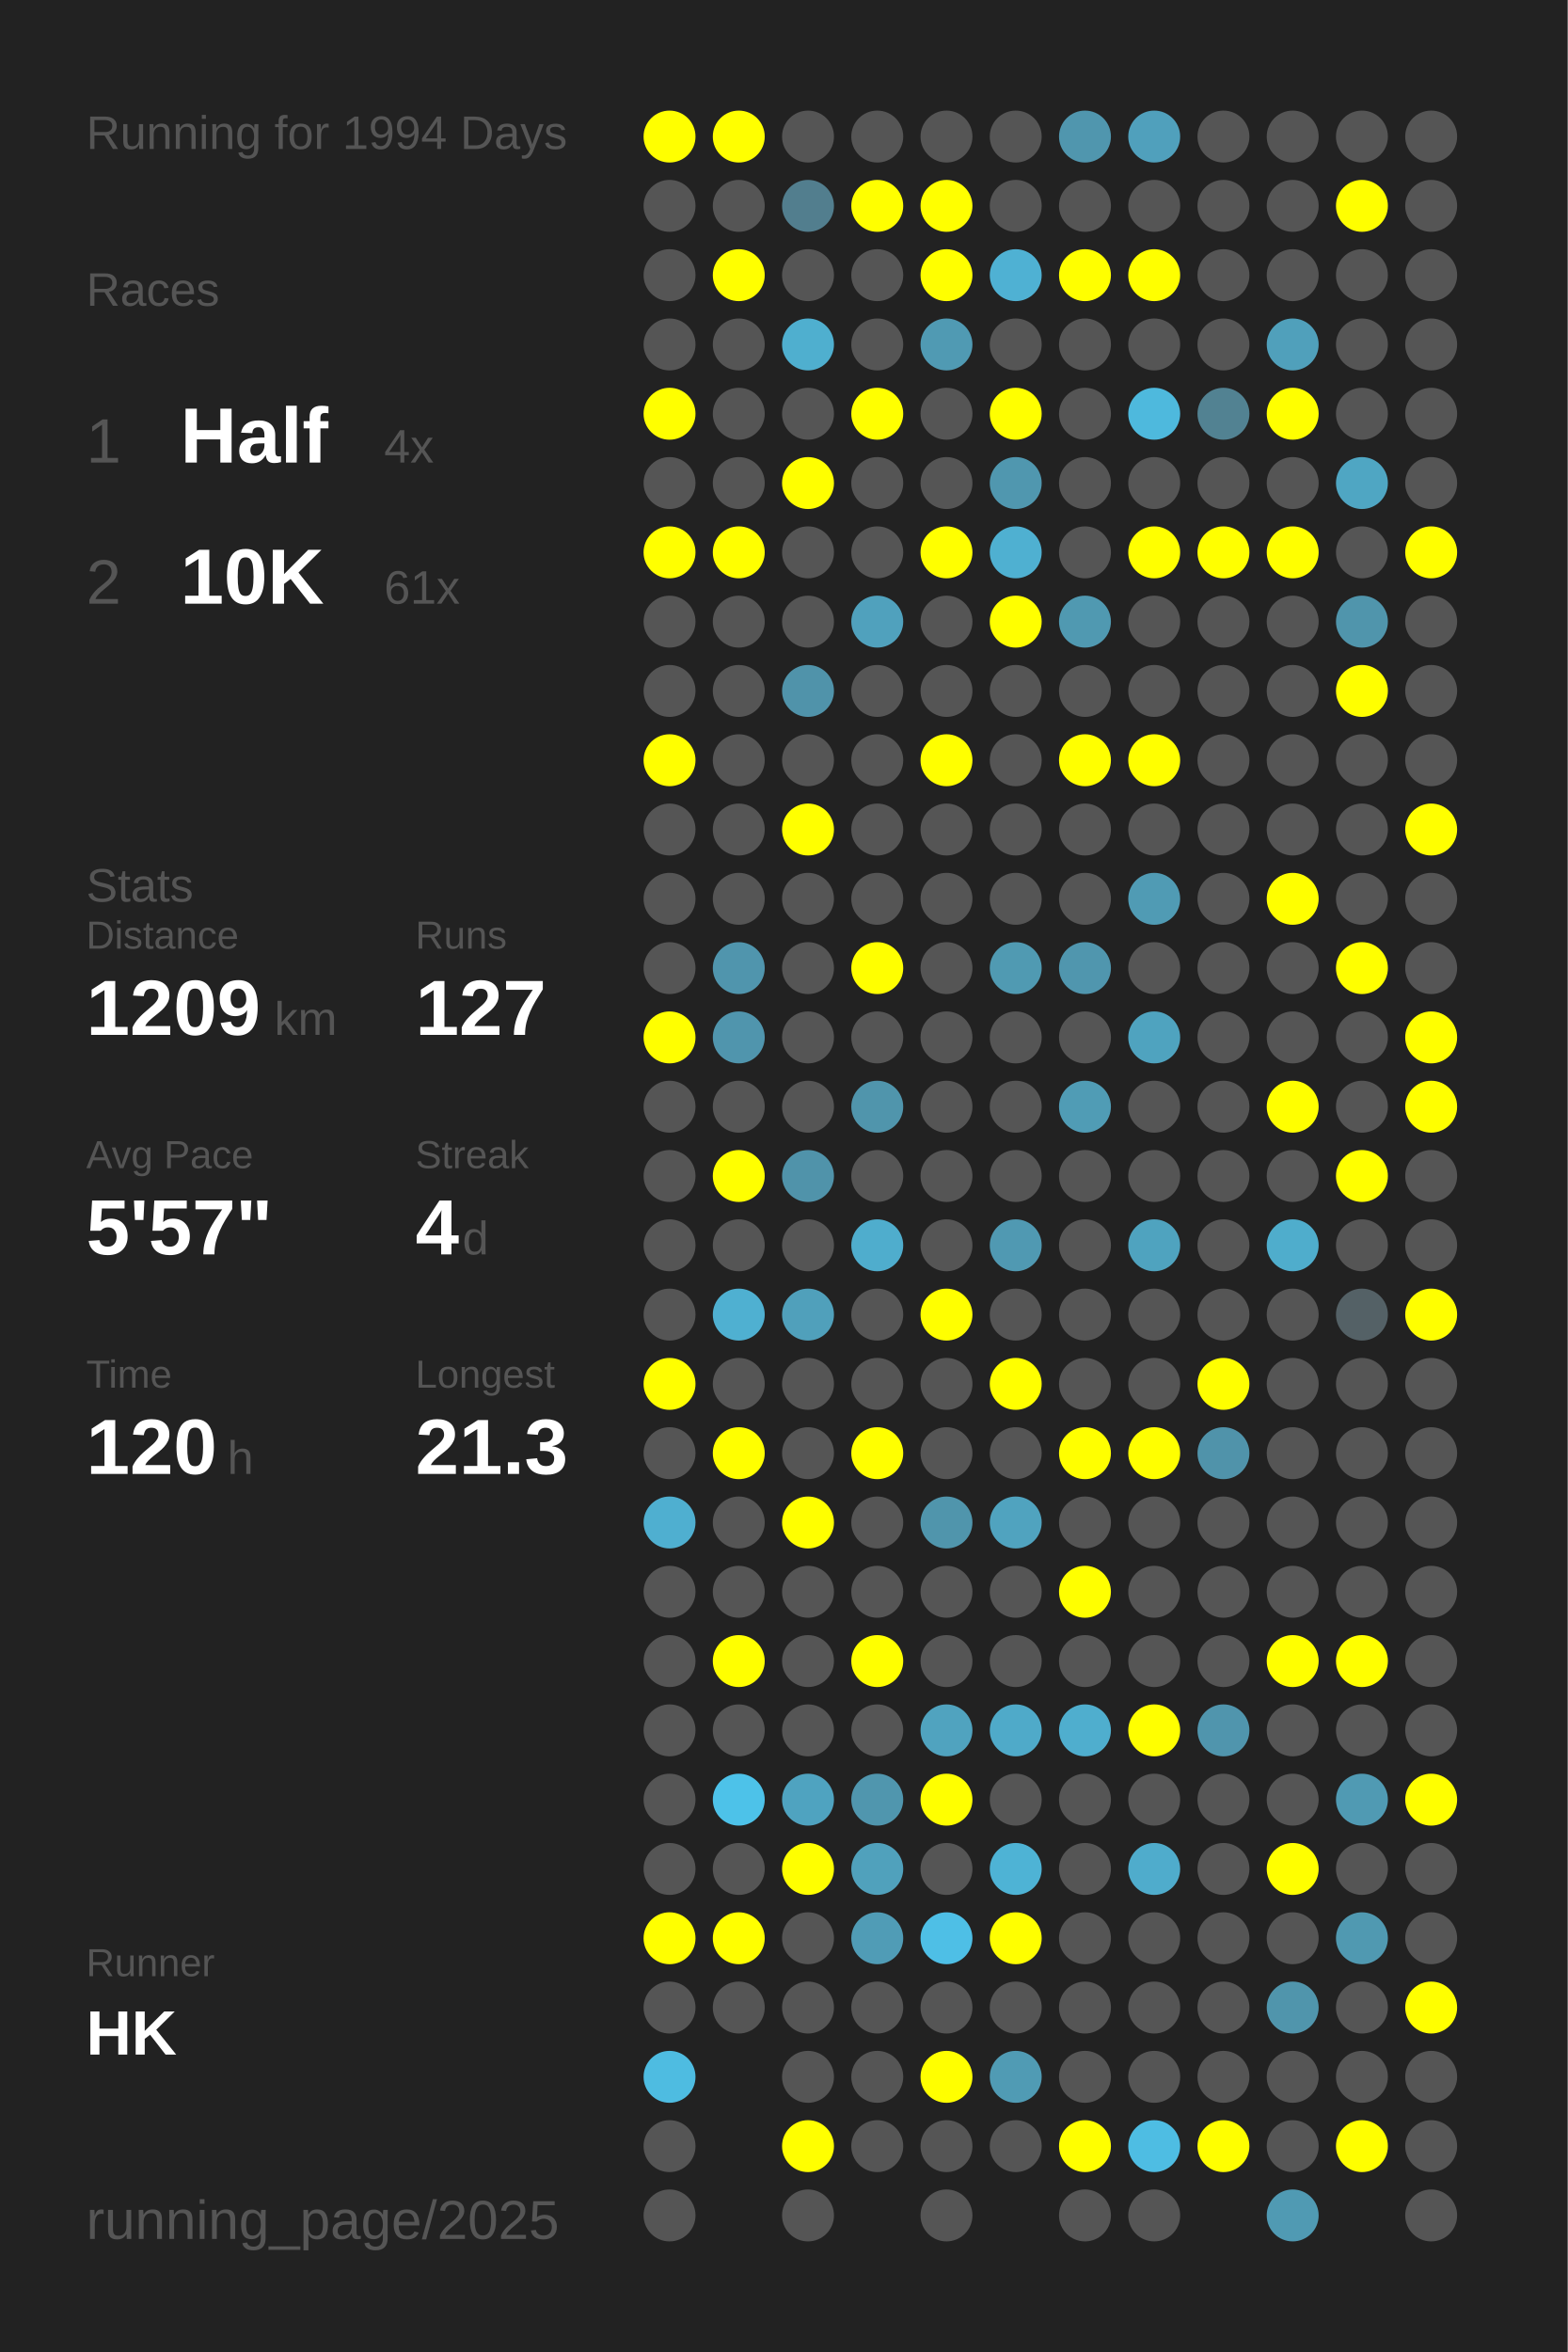
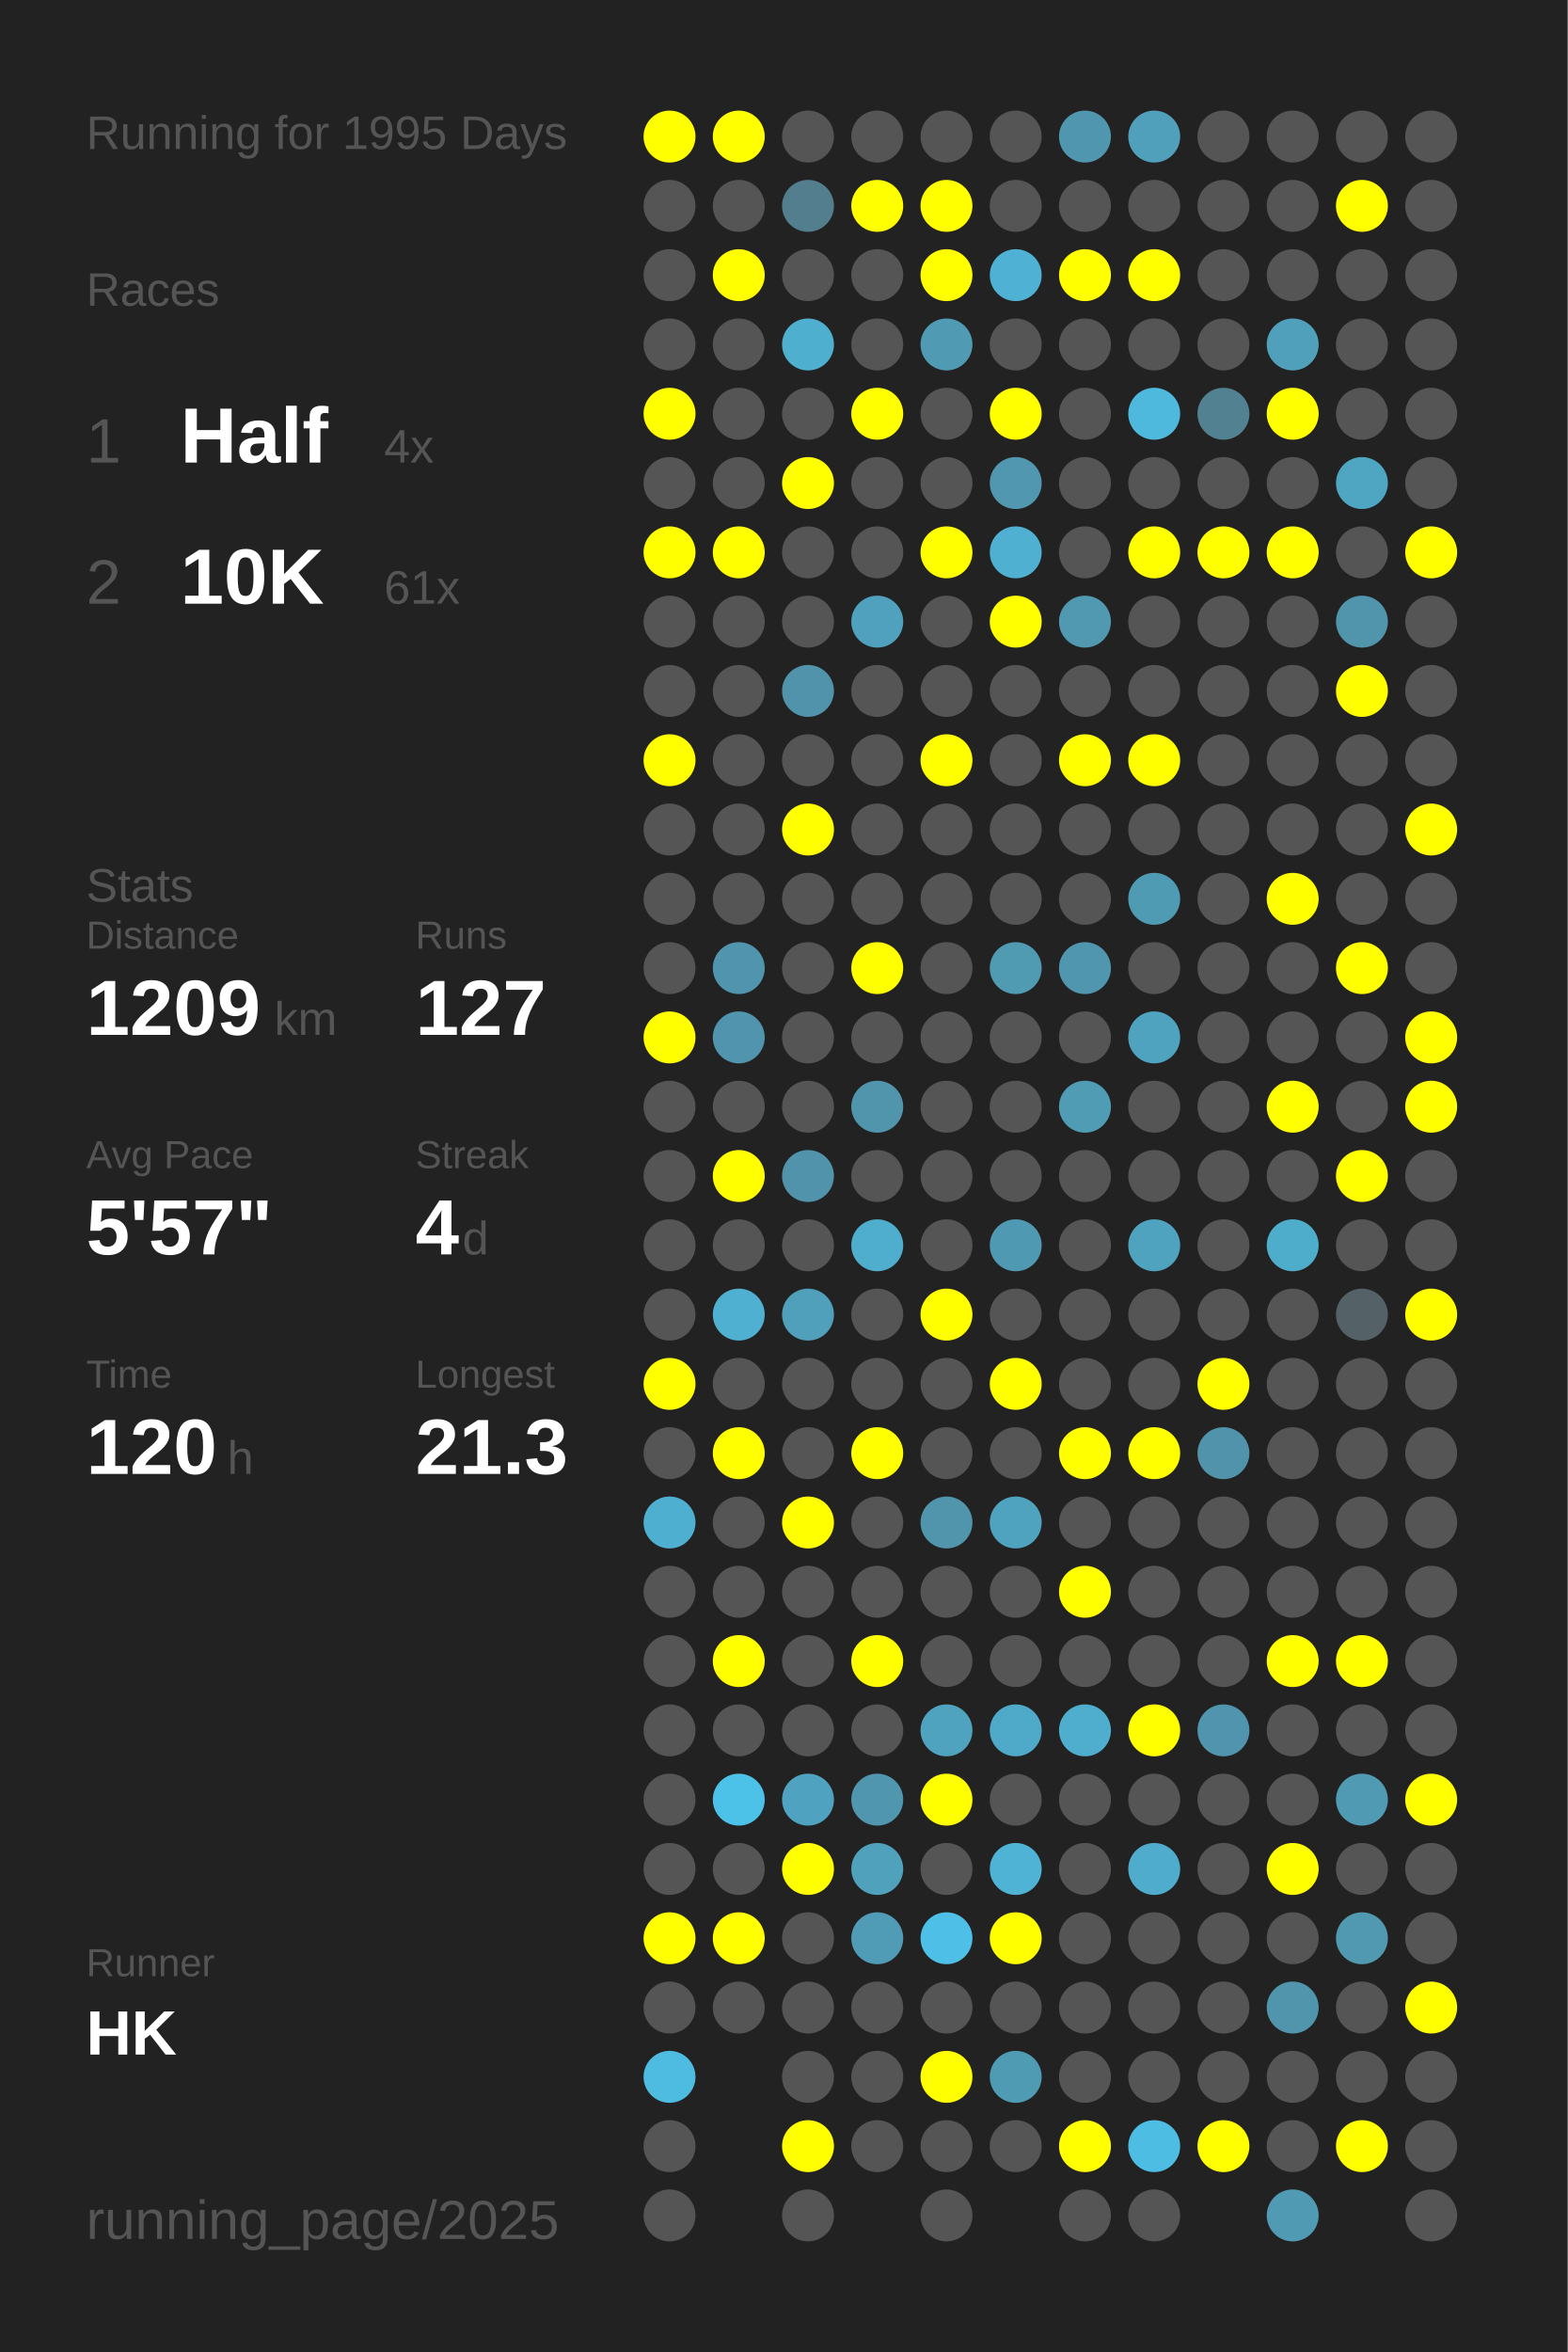
<svg xmlns="http://www.w3.org/2000/svg" baseProfile="full" height="300mm" version="1.1" viewBox="0,0,200,300" width="200mm">
  <defs />
  <rect fill="#222222" height="300" width="200" x="0" y="0" />
-   <text fill="#555555" style="font-size:6px; font-family:Arial;" x="11" y="19">Running for 1994 Days</text>
+   <text fill="#555555" style="font-size:6px; font-family:Arial;" x="11" y="19">Running for 1995 Days</text>
  <text fill="#555555" style="font-size:6px; font-family:Arial;" x="11" y="39">Races</text>
  <text fill="#555555" style="font-size:8px; font-family:Arial;" x="11" y="59">1</text>
  <text fill="#FFFFFF" style="font-size:10px; font-family:Arial; font-weight:bold;" x="23" y="59">Half</text>
  <text fill="#555555" style="font-size:6px; font-family:Arial;" x="49" y="59">4x</text>
  <text fill="#555555" style="font-size:8px; font-family:Arial;" x="11" y="77">2</text>
  <text fill="#FFFFFF" style="font-size:10px; font-family:Arial; font-weight:bold;" x="23" y="77">10K</text>
  <text fill="#555555" style="font-size:6px; font-family:Arial;" x="49" y="77">61x</text>
  <text fill="#555555" style="font-size:6px; font-family:Arial;" x="11" y="115">Stats</text>
  <text fill="#555555" style="font-size:5px; font-family:Arial;" x="11" y="121">Distance</text>
  <text fill="#FFFFFF" style="font-size:10px; font-family:Arial; font-weight:bold;" x="11" y="132">1209</text>
  <text fill="#555555" style="font-size:6px; font-family:Arial;" x="35" y="132">km</text>
  <text fill="#555555" style="font-size:5px; font-family:Arial;" x="53" y="121">Runs</text>
  <text fill="#FFFFFF" style="font-size:10px; font-family:Arial; font-weight:bold;" x="53" y="132">127</text>
  <text fill="#555555" style="font-size:5px; font-family:Arial;" x="11" y="149">Avg Pace</text>
  <text fill="#FFFFFF" style="font-size:10px; font-family:Arial; font-weight:bold;" x="11" y="160">5'57"</text>
  <text fill="#555555" style="font-size:5px; font-family:Arial;" x="53" y="149">Streak</text>
  <text fill="#FFFFFF" style="font-size:10px; font-family:Arial; font-weight:bold;" x="53" y="160">4</text>
  <text fill="#555555" style="font-size:6px; font-family:Arial;" x="59" y="160">d</text>
  <text fill="#555555" style="font-size:5px; font-family:Arial;" x="11" y="177">Time</text>
  <text fill="#FFFFFF" style="font-size:10px; font-family:Arial; font-weight:bold;" x="11" y="188">120</text>
  <text fill="#555555" style="font-size:6px; font-family:Arial;" x="29" y="188">h</text>
  <text fill="#555555" style="font-size:5px; font-family:Arial;" x="53" y="177">Longest</text>
  <text fill="#FFFFFF" style="font-size:10px; font-family:Arial; font-weight:bold;" x="53" y="188">21.3</text>
  <text fill="#555555" style="font-size:5px; font-family:Arial;" x="11" y="252.065">Runner</text>
  <text fill="#FFFFFF" style="font-size:8px; font-family:Arial; font-weight:bold;" x="11" y="262.065">HK</text>
  <text fill="#555555" style="font-size:7px; font-family:Arial;" x="11" y="285.581">running_page/2025</text>
  <circle cx="85.417" cy="17.419" fill="#FFFF00" r="3.312" />
  <circle cx="85.417" cy="26.258" fill="#555555" r="3.312" />
  <circle cx="85.417" cy="35.097" fill="#555555" r="3.312" />
  <circle cx="85.417" cy="43.935" fill="#555555" r="3.312" />
  <circle cx="85.417" cy="52.774" fill="#FFFF00" r="3.312" />
  <circle cx="85.417" cy="61.613" fill="#555555" r="3.312" />
  <circle cx="85.417" cy="70.452" fill="#FFFF00" r="3.312" />
  <circle cx="85.417" cy="79.29" fill="#555555" r="3.312" />
  <circle cx="85.417" cy="88.129" fill="#555555" r="3.312" />
  <circle cx="85.417" cy="96.968" fill="#FFFF00" r="3.312" />
  <circle cx="85.417" cy="105.806" fill="#555555" r="3.312" />
  <circle cx="85.417" cy="114.645" fill="#555555" r="3.312" />
  <circle cx="85.417" cy="123.484" fill="#555555" r="3.312" />
  <circle cx="85.417" cy="132.323" fill="#FFFF00" r="3.312" />
  <circle cx="85.417" cy="141.161" fill="#555555" r="3.312" />
  <circle cx="85.417" cy="150" fill="#555555" r="3.312" />
  <circle cx="85.417" cy="158.839" fill="#555555" r="3.312" />
  <circle cx="85.417" cy="167.677" fill="#555555" r="3.312" />
  <circle cx="85.417" cy="176.516" fill="#FFFF00" r="3.312" />
  <circle cx="85.417" cy="185.355" fill="#555555" r="3.312" />
  <circle cx="85.417" cy="194.194" fill="#4fafd0" r="3.312" />
  <circle cx="85.417" cy="203.032" fill="#555555" r="3.312" />
  <circle cx="85.417" cy="211.871" fill="#555555" r="3.312" />
  <circle cx="85.417" cy="220.71" fill="#555555" r="3.312" />
  <circle cx="85.417" cy="229.548" fill="#555555" r="3.312" />
  <circle cx="85.417" cy="238.387" fill="#555555" r="3.312" />
  <circle cx="85.417" cy="247.226" fill="#FFFF00" r="3.312" />
  <circle cx="85.417" cy="256.065" fill="#555555" r="3.312" />
  <circle cx="85.417" cy="264.903" fill="#4ebce1" r="3.312" />
  <circle cx="85.417" cy="273.742" fill="#555555" r="3.312" />
  <circle cx="85.417" cy="282.581" fill="#555555" r="3.312" />
  <circle cx="94.25" cy="17.419" fill="#FFFF00" r="3.312" />
  <circle cx="94.25" cy="26.258" fill="#555555" r="3.312" />
  <circle cx="94.25" cy="35.097" fill="#FFFF00" r="3.312" />
  <circle cx="94.25" cy="43.935" fill="#555555" r="3.312" />
  <circle cx="94.25" cy="52.774" fill="#555555" r="3.312" />
  <circle cx="94.25" cy="61.613" fill="#555555" r="3.312" />
  <circle cx="94.25" cy="70.452" fill="#FFFF00" r="3.312" />
  <circle cx="94.25" cy="79.29" fill="#555555" r="3.312" />
  <circle cx="94.25" cy="88.129" fill="#555555" r="3.312" />
  <circle cx="94.25" cy="96.968" fill="#555555" r="3.312" />
  <circle cx="94.25" cy="105.806" fill="#555555" r="3.312" />
  <circle cx="94.25" cy="114.645" fill="#555555" r="3.312" />
  <circle cx="94.25" cy="123.484" fill="#5095ad" r="3.312" />
  <circle cx="94.25" cy="132.323" fill="#5095ad" r="3.312" />
  <circle cx="94.25" cy="141.161" fill="#555555" r="3.312" />
  <circle cx="94.25" cy="150" fill="#FFFF00" r="3.312" />
  <circle cx="94.25" cy="158.839" fill="#555555" r="3.312" />
  <circle cx="94.25" cy="167.677" fill="#4fb0d1" r="3.312" />
  <circle cx="94.25" cy="176.516" fill="#555555" r="3.312" />
  <circle cx="94.25" cy="185.355" fill="#FFFF00" r="3.312" />
  <circle cx="94.25" cy="194.194" fill="#555555" r="3.312" />
  <circle cx="94.25" cy="203.032" fill="#555555" r="3.312" />
  <circle cx="94.25" cy="211.871" fill="#FFFF00" r="3.312" />
  <circle cx="94.25" cy="220.71" fill="#555555" r="3.312" />
  <circle cx="94.25" cy="229.548" fill="#4dc2e9" r="3.312" />
  <circle cx="94.25" cy="238.387" fill="#555555" r="3.312" />
  <circle cx="94.25" cy="247.226" fill="#FFFF00" r="3.312" />
  <circle cx="94.25" cy="256.065" fill="#555555" r="3.312" />
  <circle cx="103.083" cy="17.419" fill="#555555" r="3.312" />
  <circle cx="103.083" cy="26.258" fill="#527e8e" r="3.312" />
  <circle cx="103.083" cy="35.097" fill="#555555" r="3.312" />
  <circle cx="103.083" cy="43.935" fill="#4fafcf" r="3.312" />
  <circle cx="103.083" cy="52.774" fill="#555555" r="3.312" />
  <circle cx="103.083" cy="61.613" fill="#FFFF00" r="3.312" />
  <circle cx="103.083" cy="70.452" fill="#555555" r="3.312" />
  <circle cx="103.083" cy="79.29" fill="#555555" r="3.312" />
  <circle cx="103.083" cy="88.129" fill="#5093aa" r="3.312" />
  <circle cx="103.083" cy="96.968" fill="#555555" r="3.312" />
  <circle cx="103.083" cy="105.806" fill="#FFFF00" r="3.312" />
  <circle cx="103.083" cy="114.645" fill="#555555" r="3.312" />
  <circle cx="103.083" cy="123.484" fill="#555555" r="3.312" />
  <circle cx="103.083" cy="132.323" fill="#555555" r="3.312" />
  <circle cx="103.083" cy="141.161" fill="#555555" r="3.312" />
  <circle cx="103.083" cy="150" fill="#5093aa" r="3.312" />
  <circle cx="103.083" cy="158.839" fill="#555555" r="3.312" />
  <circle cx="103.083" cy="167.677" fill="#50a0bb" r="3.312" />
  <circle cx="103.083" cy="176.516" fill="#555555" r="3.312" />
  <circle cx="103.083" cy="185.355" fill="#555555" r="3.312" />
  <circle cx="103.083" cy="194.194" fill="#FFFF00" r="3.312" />
  <circle cx="103.083" cy="203.032" fill="#555555" r="3.312" />
  <circle cx="103.083" cy="211.871" fill="#555555" r="3.312" />
  <circle cx="103.083" cy="220.71" fill="#555555" r="3.312" />
  <circle cx="103.083" cy="229.548" fill="#4fa3c0" r="3.312" />
  <circle cx="103.083" cy="238.387" fill="#FFFF00" r="3.312" />
  <circle cx="103.083" cy="247.226" fill="#555555" r="3.312" />
  <circle cx="103.083" cy="256.065" fill="#555555" r="3.312" />
  <circle cx="103.083" cy="264.903" fill="#555555" r="3.312" />
  <circle cx="103.083" cy="273.742" fill="#FFFF00" r="3.312" />
  <circle cx="103.083" cy="282.581" fill="#555555" r="3.312" />
  <circle cx="111.917" cy="17.419" fill="#555555" r="3.312" />
  <circle cx="111.917" cy="26.258" fill="#FFFF00" r="3.312" />
  <circle cx="111.917" cy="35.097" fill="#555555" r="3.312" />
  <circle cx="111.917" cy="43.935" fill="#555555" r="3.312" />
  <circle cx="111.917" cy="52.774" fill="#FFFF00" r="3.312" />
  <circle cx="111.917" cy="61.613" fill="#555555" r="3.312" />
  <circle cx="111.917" cy="70.452" fill="#555555" r="3.312" />
  <circle cx="111.917" cy="79.29" fill="#50a1bd" r="3.312" />
  <circle cx="111.917" cy="88.129" fill="#555555" r="3.312" />
  <circle cx="111.917" cy="96.968" fill="#555555" r="3.312" />
  <circle cx="111.917" cy="105.806" fill="#555555" r="3.312" />
  <circle cx="111.917" cy="114.645" fill="#555555" r="3.312" />
  <circle cx="111.917" cy="123.484" fill="#FFFF00" r="3.312" />
  <circle cx="111.917" cy="132.323" fill="#555555" r="3.312" />
  <circle cx="111.917" cy="141.161" fill="#5095ac" r="3.312" />
  <circle cx="111.917" cy="150" fill="#555555" r="3.312" />
  <circle cx="111.917" cy="158.839" fill="#4fadcd" r="3.312" />
  <circle cx="111.917" cy="167.677" fill="#555555" r="3.312" />
  <circle cx="111.917" cy="176.516" fill="#555555" r="3.312" />
  <circle cx="111.917" cy="185.355" fill="#FFFF00" r="3.312" />
  <circle cx="111.917" cy="194.194" fill="#555555" r="3.312" />
  <circle cx="111.917" cy="203.032" fill="#555555" r="3.312" />
  <circle cx="111.917" cy="211.871" fill="#FFFF00" r="3.312" />
  <circle cx="111.917" cy="220.71" fill="#555555" r="3.312" />
  <circle cx="111.917" cy="229.548" fill="#5096ae" r="3.312" />
  <circle cx="111.917" cy="238.387" fill="#50a1bc" r="3.312" />
  <circle cx="111.917" cy="247.226" fill="#509cb6" r="3.312" />
  <circle cx="111.917" cy="256.065" fill="#555555" r="3.312" />
  <circle cx="111.917" cy="264.903" fill="#555555" r="3.312" />
  <circle cx="111.917" cy="273.742" fill="#555555" r="3.312" />
  <circle cx="120.75" cy="17.419" fill="#555555" r="3.312" />
  <circle cx="120.75" cy="26.258" fill="#FFFF00" r="3.312" />
  <circle cx="120.75" cy="35.097" fill="#FFFF00" r="3.312" />
  <circle cx="120.75" cy="43.935" fill="#509ab3" r="3.312" />
  <circle cx="120.75" cy="52.774" fill="#555555" r="3.312" />
  <circle cx="120.75" cy="61.613" fill="#555555" r="3.312" />
  <circle cx="120.75" cy="70.452" fill="#FFFF00" r="3.312" />
  <circle cx="120.75" cy="79.29" fill="#555555" r="3.312" />
  <circle cx="120.75" cy="88.129" fill="#555555" r="3.312" />
  <circle cx="120.75" cy="96.968" fill="#FFFF00" r="3.312" />
  <circle cx="120.75" cy="105.806" fill="#555555" r="3.312" />
  <circle cx="120.75" cy="114.645" fill="#555555" r="3.312" />
  <circle cx="120.75" cy="123.484" fill="#555555" r="3.312" />
  <circle cx="120.75" cy="132.323" fill="#555555" r="3.312" />
  <circle cx="120.75" cy="141.161" fill="#555555" r="3.312" />
  <circle cx="120.75" cy="150" fill="#555555" r="3.312" />
  <circle cx="120.75" cy="158.839" fill="#555555" r="3.312" />
  <circle cx="120.75" cy="167.677" fill="#FFFF00" r="3.312" />
  <circle cx="120.75" cy="176.516" fill="#555555" r="3.312" />
  <circle cx="120.75" cy="185.355" fill="#555555" r="3.312" />
  <circle cx="120.75" cy="194.194" fill="#5095ac" r="3.312" />
  <circle cx="120.75" cy="203.032" fill="#555555" r="3.312" />
  <circle cx="120.75" cy="211.871" fill="#555555" r="3.312" />
  <circle cx="120.75" cy="220.71" fill="#50a3bf" r="3.312" />
  <circle cx="120.75" cy="229.548" fill="#FFFF00" r="3.312" />
  <circle cx="120.75" cy="238.387" fill="#555555" r="3.312" />
  <circle cx="120.75" cy="247.226" fill="#4ebfe6" r="3.312" />
  <circle cx="120.75" cy="256.065" fill="#555555" r="3.312" />
  <circle cx="120.75" cy="264.903" fill="#FFFF00" r="3.312" />
  <circle cx="120.75" cy="273.742" fill="#555555" r="3.312" />
  <circle cx="120.75" cy="282.581" fill="#555555" r="3.312" />
  <circle cx="129.583" cy="17.419" fill="#555555" r="3.312" />
  <circle cx="129.583" cy="26.258" fill="#555555" r="3.312" />
  <circle cx="129.583" cy="35.097" fill="#4fb1d3" r="3.312" />
  <circle cx="129.583" cy="43.935" fill="#555555" r="3.312" />
  <circle cx="129.583" cy="52.774" fill="#FFFF00" r="3.312" />
  <circle cx="129.583" cy="61.613" fill="#5097af" r="3.312" />
  <circle cx="129.583" cy="70.452" fill="#4fb0d1" r="3.312" />
  <circle cx="129.583" cy="79.29" fill="#FFFF00" r="3.312" />
  <circle cx="129.583" cy="88.129" fill="#555555" r="3.312" />
  <circle cx="129.583" cy="96.968" fill="#555555" r="3.312" />
  <circle cx="129.583" cy="105.806" fill="#555555" r="3.312" />
  <circle cx="129.583" cy="114.645" fill="#555555" r="3.312" />
  <circle cx="129.583" cy="123.484" fill="#509ab2" r="3.312" />
  <circle cx="129.583" cy="132.323" fill="#555555" r="3.312" />
  <circle cx="129.583" cy="141.161" fill="#555555" r="3.312" />
  <circle cx="129.583" cy="150" fill="#555555" r="3.312" />
  <circle cx="129.583" cy="158.839" fill="#5099b2" r="3.312" />
  <circle cx="129.583" cy="167.677" fill="#555555" r="3.312" />
  <circle cx="129.583" cy="176.516" fill="#FFFF00" r="3.312" />
  <circle cx="129.583" cy="185.355" fill="#555555" r="3.312" />
  <circle cx="129.583" cy="194.194" fill="#50a3bf" r="3.312" />
  <circle cx="129.583" cy="203.032" fill="#555555" r="3.312" />
  <circle cx="129.583" cy="211.871" fill="#555555" r="3.312" />
  <circle cx="129.583" cy="220.71" fill="#4faac9" r="3.312" />
  <circle cx="129.583" cy="229.548" fill="#555555" r="3.312" />
  <circle cx="129.583" cy="238.387" fill="#4eb3d5" r="3.312" />
  <circle cx="129.583" cy="247.226" fill="#FFFF00" r="3.312" />
  <circle cx="129.583" cy="256.065" fill="#555555" r="3.312" />
  <circle cx="129.583" cy="264.903" fill="#509bb4" r="3.312" />
  <circle cx="129.583" cy="273.742" fill="#555555" r="3.312" />
  <circle cx="138.417" cy="17.419" fill="#5096ae" r="3.312" />
  <circle cx="138.417" cy="26.258" fill="#555555" r="3.312" />
  <circle cx="138.417" cy="35.097" fill="#FFFF00" r="3.312" />
  <circle cx="138.417" cy="43.935" fill="#555555" r="3.312" />
  <circle cx="138.417" cy="52.774" fill="#555555" r="3.312" />
  <circle cx="138.417" cy="61.613" fill="#555555" r="3.312" />
  <circle cx="138.417" cy="70.452" fill="#555555" r="3.312" />
  <circle cx="138.417" cy="79.29" fill="#5099b1" r="3.312" />
  <circle cx="138.417" cy="88.129" fill="#555555" r="3.312" />
  <circle cx="138.417" cy="96.968" fill="#FFFF00" r="3.312" />
  <circle cx="138.417" cy="105.806" fill="#555555" r="3.312" />
  <circle cx="138.417" cy="114.645" fill="#555555" r="3.312" />
  <circle cx="138.417" cy="123.484" fill="#5096ae" r="3.312" />
  <circle cx="138.417" cy="132.323" fill="#555555" r="3.312" />
  <circle cx="138.417" cy="141.161" fill="#509cb5" r="3.312" />
  <circle cx="138.417" cy="150" fill="#555555" r="3.312" />
  <circle cx="138.417" cy="158.839" fill="#555555" r="3.312" />
  <circle cx="138.417" cy="167.677" fill="#555555" r="3.312" />
  <circle cx="138.417" cy="176.516" fill="#555555" r="3.312" />
  <circle cx="138.417" cy="185.355" fill="#FFFF00" r="3.312" />
  <circle cx="138.417" cy="194.194" fill="#555555" r="3.312" />
  <circle cx="138.417" cy="203.032" fill="#FFFF00" r="3.312" />
  <circle cx="138.417" cy="211.871" fill="#555555" r="3.312" />
  <circle cx="138.417" cy="220.71" fill="#4faece" r="3.312" />
  <circle cx="138.417" cy="229.548" fill="#555555" r="3.312" />
  <circle cx="138.417" cy="238.387" fill="#555555" r="3.312" />
  <circle cx="138.417" cy="247.226" fill="#555555" r="3.312" />
  <circle cx="138.417" cy="256.065" fill="#555555" r="3.312" />
  <circle cx="138.417" cy="264.903" fill="#555555" r="3.312" />
  <circle cx="138.417" cy="273.742" fill="#FFFF00" r="3.312" />
  <circle cx="138.417" cy="282.581" fill="#555555" r="3.312" />
  <circle cx="147.25" cy="17.419" fill="#50a0bc" r="3.312" />
  <circle cx="147.25" cy="26.258" fill="#555555" r="3.312" />
  <circle cx="147.25" cy="35.097" fill="#FFFF00" r="3.312" />
  <circle cx="147.25" cy="43.935" fill="#555555" r="3.312" />
  <circle cx="147.25" cy="52.774" fill="#4eb9dd" r="3.312" />
  <circle cx="147.25" cy="61.613" fill="#555555" r="3.312" />
  <circle cx="147.25" cy="70.452" fill="#FFFF00" r="3.312" />
  <circle cx="147.25" cy="79.29" fill="#555555" r="3.312" />
  <circle cx="147.25" cy="88.129" fill="#555555" r="3.312" />
  <circle cx="147.25" cy="96.968" fill="#FFFF00" r="3.312" />
  <circle cx="147.25" cy="105.806" fill="#555555" r="3.312" />
  <circle cx="147.25" cy="114.645" fill="#509bb4" r="3.312" />
  <circle cx="147.25" cy="123.484" fill="#555555" r="3.312" />
  <circle cx="147.25" cy="132.323" fill="#4fa3bf" r="3.312" />
  <circle cx="147.25" cy="141.161" fill="#555555" r="3.312" />
  <circle cx="147.25" cy="150" fill="#555555" r="3.312" />
  <circle cx="147.25" cy="158.839" fill="#4fa3bf" r="3.312" />
  <circle cx="147.25" cy="167.677" fill="#555555" r="3.312" />
  <circle cx="147.25" cy="176.516" fill="#555555" r="3.312" />
  <circle cx="147.25" cy="185.355" fill="#FFFF00" r="3.312" />
  <circle cx="147.25" cy="194.194" fill="#555555" r="3.312" />
  <circle cx="147.25" cy="203.032" fill="#555555" r="3.312" />
  <circle cx="147.25" cy="211.871" fill="#555555" r="3.312" />
  <circle cx="147.25" cy="220.71" fill="#FFFF00" r="3.312" />
  <circle cx="147.25" cy="229.548" fill="#555555" r="3.312" />
  <circle cx="147.25" cy="238.387" fill="#4faccc" r="3.312" />
  <circle cx="147.25" cy="247.226" fill="#555555" r="3.312" />
  <circle cx="147.25" cy="256.065" fill="#555555" r="3.312" />
  <circle cx="147.25" cy="264.903" fill="#555555" r="3.312" />
  <circle cx="147.25" cy="273.742" fill="#4ebde3" r="3.312" />
  <circle cx="147.25" cy="282.581" fill="#555555" r="3.312" />
  <circle cx="156.083" cy="17.419" fill="#555555" r="3.312" />
  <circle cx="156.083" cy="26.258" fill="#555555" r="3.312" />
  <circle cx="156.083" cy="35.097" fill="#555555" r="3.312" />
  <circle cx="156.083" cy="43.935" fill="#555555" r="3.312" />
  <circle cx="156.083" cy="52.774" fill="#528292" r="3.312" />
  <circle cx="156.083" cy="61.613" fill="#555555" r="3.312" />
  <circle cx="156.083" cy="70.452" fill="#FFFF00" r="3.312" />
  <circle cx="156.083" cy="79.29" fill="#555555" r="3.312" />
  <circle cx="156.083" cy="88.129" fill="#555555" r="3.312" />
  <circle cx="156.083" cy="96.968" fill="#555555" r="3.312" />
  <circle cx="156.083" cy="105.806" fill="#555555" r="3.312" />
  <circle cx="156.083" cy="114.645" fill="#555555" r="3.312" />
  <circle cx="156.083" cy="123.484" fill="#555555" r="3.312" />
  <circle cx="156.083" cy="132.323" fill="#555555" r="3.312" />
  <circle cx="156.083" cy="141.161" fill="#555555" r="3.312" />
  <circle cx="156.083" cy="150" fill="#555555" r="3.312" />
  <circle cx="156.083" cy="158.839" fill="#555555" r="3.312" />
  <circle cx="156.083" cy="167.677" fill="#555555" r="3.312" />
  <circle cx="156.083" cy="176.516" fill="#FFFF00" r="3.312" />
  <circle cx="156.083" cy="185.355" fill="#5093aa" r="3.312" />
  <circle cx="156.083" cy="194.194" fill="#555555" r="3.312" />
  <circle cx="156.083" cy="203.032" fill="#555555" r="3.312" />
  <circle cx="156.083" cy="211.871" fill="#555555" r="3.312" />
  <circle cx="156.083" cy="220.71" fill="#5095ad" r="3.312" />
  <circle cx="156.083" cy="229.548" fill="#555555" r="3.312" />
  <circle cx="156.083" cy="238.387" fill="#555555" r="3.312" />
  <circle cx="156.083" cy="247.226" fill="#555555" r="3.312" />
  <circle cx="156.083" cy="256.065" fill="#555555" r="3.312" />
  <circle cx="156.083" cy="264.903" fill="#555555" r="3.312" />
  <circle cx="156.083" cy="273.742" fill="#FFFF00" r="3.312" />
  <circle cx="164.917" cy="17.419" fill="#555555" r="3.312" />
  <circle cx="164.917" cy="26.258" fill="#555555" r="3.312" />
  <circle cx="164.917" cy="35.097" fill="#555555" r="3.312" />
  <circle cx="164.917" cy="43.935" fill="#50a0bb" r="3.312" />
  <circle cx="164.917" cy="52.774" fill="#FFFF00" r="3.312" />
  <circle cx="164.917" cy="61.613" fill="#555555" r="3.312" />
  <circle cx="164.917" cy="70.452" fill="#FFFF00" r="3.312" />
  <circle cx="164.917" cy="79.29" fill="#555555" r="3.312" />
  <circle cx="164.917" cy="88.129" fill="#555555" r="3.312" />
  <circle cx="164.917" cy="96.968" fill="#555555" r="3.312" />
  <circle cx="164.917" cy="105.806" fill="#555555" r="3.312" />
  <circle cx="164.917" cy="114.645" fill="#FFFF00" r="3.312" />
  <circle cx="164.917" cy="123.484" fill="#555555" r="3.312" />
  <circle cx="164.917" cy="132.323" fill="#555555" r="3.312" />
  <circle cx="164.917" cy="141.161" fill="#FFFF00" r="3.312" />
  <circle cx="164.917" cy="150" fill="#555555" r="3.312" />
  <circle cx="164.917" cy="158.839" fill="#4fadcc" r="3.312" />
  <circle cx="164.917" cy="167.677" fill="#555555" r="3.312" />
  <circle cx="164.917" cy="176.516" fill="#555555" r="3.312" />
  <circle cx="164.917" cy="185.355" fill="#555555" r="3.312" />
  <circle cx="164.917" cy="194.194" fill="#555555" r="3.312" />
  <circle cx="164.917" cy="203.032" fill="#555555" r="3.312" />
  <circle cx="164.917" cy="211.871" fill="#FFFF00" r="3.312" />
  <circle cx="164.917" cy="220.71" fill="#555555" r="3.312" />
  <circle cx="164.917" cy="229.548" fill="#555555" r="3.312" />
  <circle cx="164.917" cy="238.387" fill="#FFFF00" r="3.312" />
  <circle cx="164.917" cy="247.226" fill="#555555" r="3.312" />
  <circle cx="164.917" cy="256.065" fill="#5095ac" r="3.312" />
  <circle cx="164.917" cy="264.903" fill="#555555" r="3.312" />
  <circle cx="164.917" cy="273.742" fill="#555555" r="3.312" />
  <circle cx="164.917" cy="282.581" fill="#509ab3" r="3.312" />
  <circle cx="173.75" cy="17.419" fill="#555555" r="3.312" />
  <circle cx="173.75" cy="26.258" fill="#FFFF00" r="3.312" />
  <circle cx="173.75" cy="35.097" fill="#555555" r="3.312" />
  <circle cx="173.75" cy="43.935" fill="#555555" r="3.312" />
  <circle cx="173.75" cy="52.774" fill="#555555" r="3.312" />
  <circle cx="173.75" cy="61.613" fill="#4fa6c3" r="3.312" />
  <circle cx="173.75" cy="70.452" fill="#555555" r="3.312" />
  <circle cx="173.75" cy="79.29" fill="#5095ac" r="3.312" />
  <circle cx="173.75" cy="88.129" fill="#FFFF00" r="3.312" />
  <circle cx="173.75" cy="96.968" fill="#555555" r="3.312" />
  <circle cx="173.75" cy="105.806" fill="#555555" r="3.312" />
  <circle cx="173.75" cy="114.645" fill="#555555" r="3.312" />
  <circle cx="173.75" cy="123.484" fill="#FFFF00" r="3.312" />
  <circle cx="173.75" cy="132.323" fill="#555555" r="3.312" />
  <circle cx="173.75" cy="141.161" fill="#555555" r="3.312" />
  <circle cx="173.75" cy="150" fill="#FFFF00" r="3.312" />
  <circle cx="173.75" cy="158.839" fill="#555555" r="3.312" />
  <circle cx="173.75" cy="167.677" fill="#546166" r="3.312" />
  <circle cx="173.75" cy="176.516" fill="#555555" r="3.312" />
  <circle cx="173.75" cy="185.355" fill="#555555" r="3.312" />
  <circle cx="173.75" cy="194.194" fill="#555555" r="3.312" />
  <circle cx="173.75" cy="203.032" fill="#555555" r="3.312" />
  <circle cx="173.75" cy="211.871" fill="#FFFF00" r="3.312" />
  <circle cx="173.75" cy="220.71" fill="#555555" r="3.312" />
  <circle cx="173.75" cy="229.548" fill="#509ab3" r="3.312" />
  <circle cx="173.75" cy="238.387" fill="#555555" r="3.312" />
  <circle cx="173.75" cy="247.226" fill="#5099b1" r="3.312" />
  <circle cx="173.75" cy="256.065" fill="#555555" r="3.312" />
  <circle cx="173.75" cy="264.903" fill="#555555" r="3.312" />
  <circle cx="173.75" cy="273.742" fill="#FFFF00" r="3.312" />
  <circle cx="182.583" cy="17.419" fill="#555555" r="3.312" />
  <circle cx="182.583" cy="26.258" fill="#555555" r="3.312" />
  <circle cx="182.583" cy="35.097" fill="#555555" r="3.312" />
  <circle cx="182.583" cy="43.935" fill="#555555" r="3.312" />
  <circle cx="182.583" cy="52.774" fill="#555555" r="3.312" />
  <circle cx="182.583" cy="61.613" fill="#555555" r="3.312" />
  <circle cx="182.583" cy="70.452" fill="#FFFF00" r="3.312" />
  <circle cx="182.583" cy="79.29" fill="#555555" r="3.312" />
  <circle cx="182.583" cy="88.129" fill="#555555" r="3.312" />
  <circle cx="182.583" cy="96.968" fill="#555555" r="3.312" />
  <circle cx="182.583" cy="105.806" fill="#FFFF00" r="3.312" />
  <circle cx="182.583" cy="114.645" fill="#555555" r="3.312" />
  <circle cx="182.583" cy="123.484" fill="#555555" r="3.312" />
  <circle cx="182.583" cy="132.323" fill="#FFFF00" r="3.312" />
  <circle cx="182.583" cy="141.161" fill="#FFFF00" r="3.312" />
  <circle cx="182.583" cy="150" fill="#555555" r="3.312" />
  <circle cx="182.583" cy="158.839" fill="#555555" r="3.312" />
  <circle cx="182.583" cy="167.677" fill="#FFFF00" r="3.312" />
  <circle cx="182.583" cy="176.516" fill="#555555" r="3.312" />
  <circle cx="182.583" cy="185.355" fill="#555555" r="3.312" />
  <circle cx="182.583" cy="194.194" fill="#555555" r="3.312" />
  <circle cx="182.583" cy="203.032" fill="#555555" r="3.312" />
  <circle cx="182.583" cy="211.871" fill="#555555" r="3.312" />
  <circle cx="182.583" cy="220.71" fill="#555555" r="3.312" />
  <circle cx="182.583" cy="229.548" fill="#FFFF00" r="3.312" />
  <circle cx="182.583" cy="238.387" fill="#555555" r="3.312" />
  <circle cx="182.583" cy="247.226" fill="#555555" r="3.312" />
  <circle cx="182.583" cy="256.065" fill="#FFFF00" r="3.312" />
  <circle cx="182.583" cy="264.903" fill="#555555" r="3.312" />
  <circle cx="182.583" cy="273.742" fill="#555555" r="3.312" />
  <circle cx="182.583" cy="282.581" fill="#555555" r="3.312" />
</svg>
